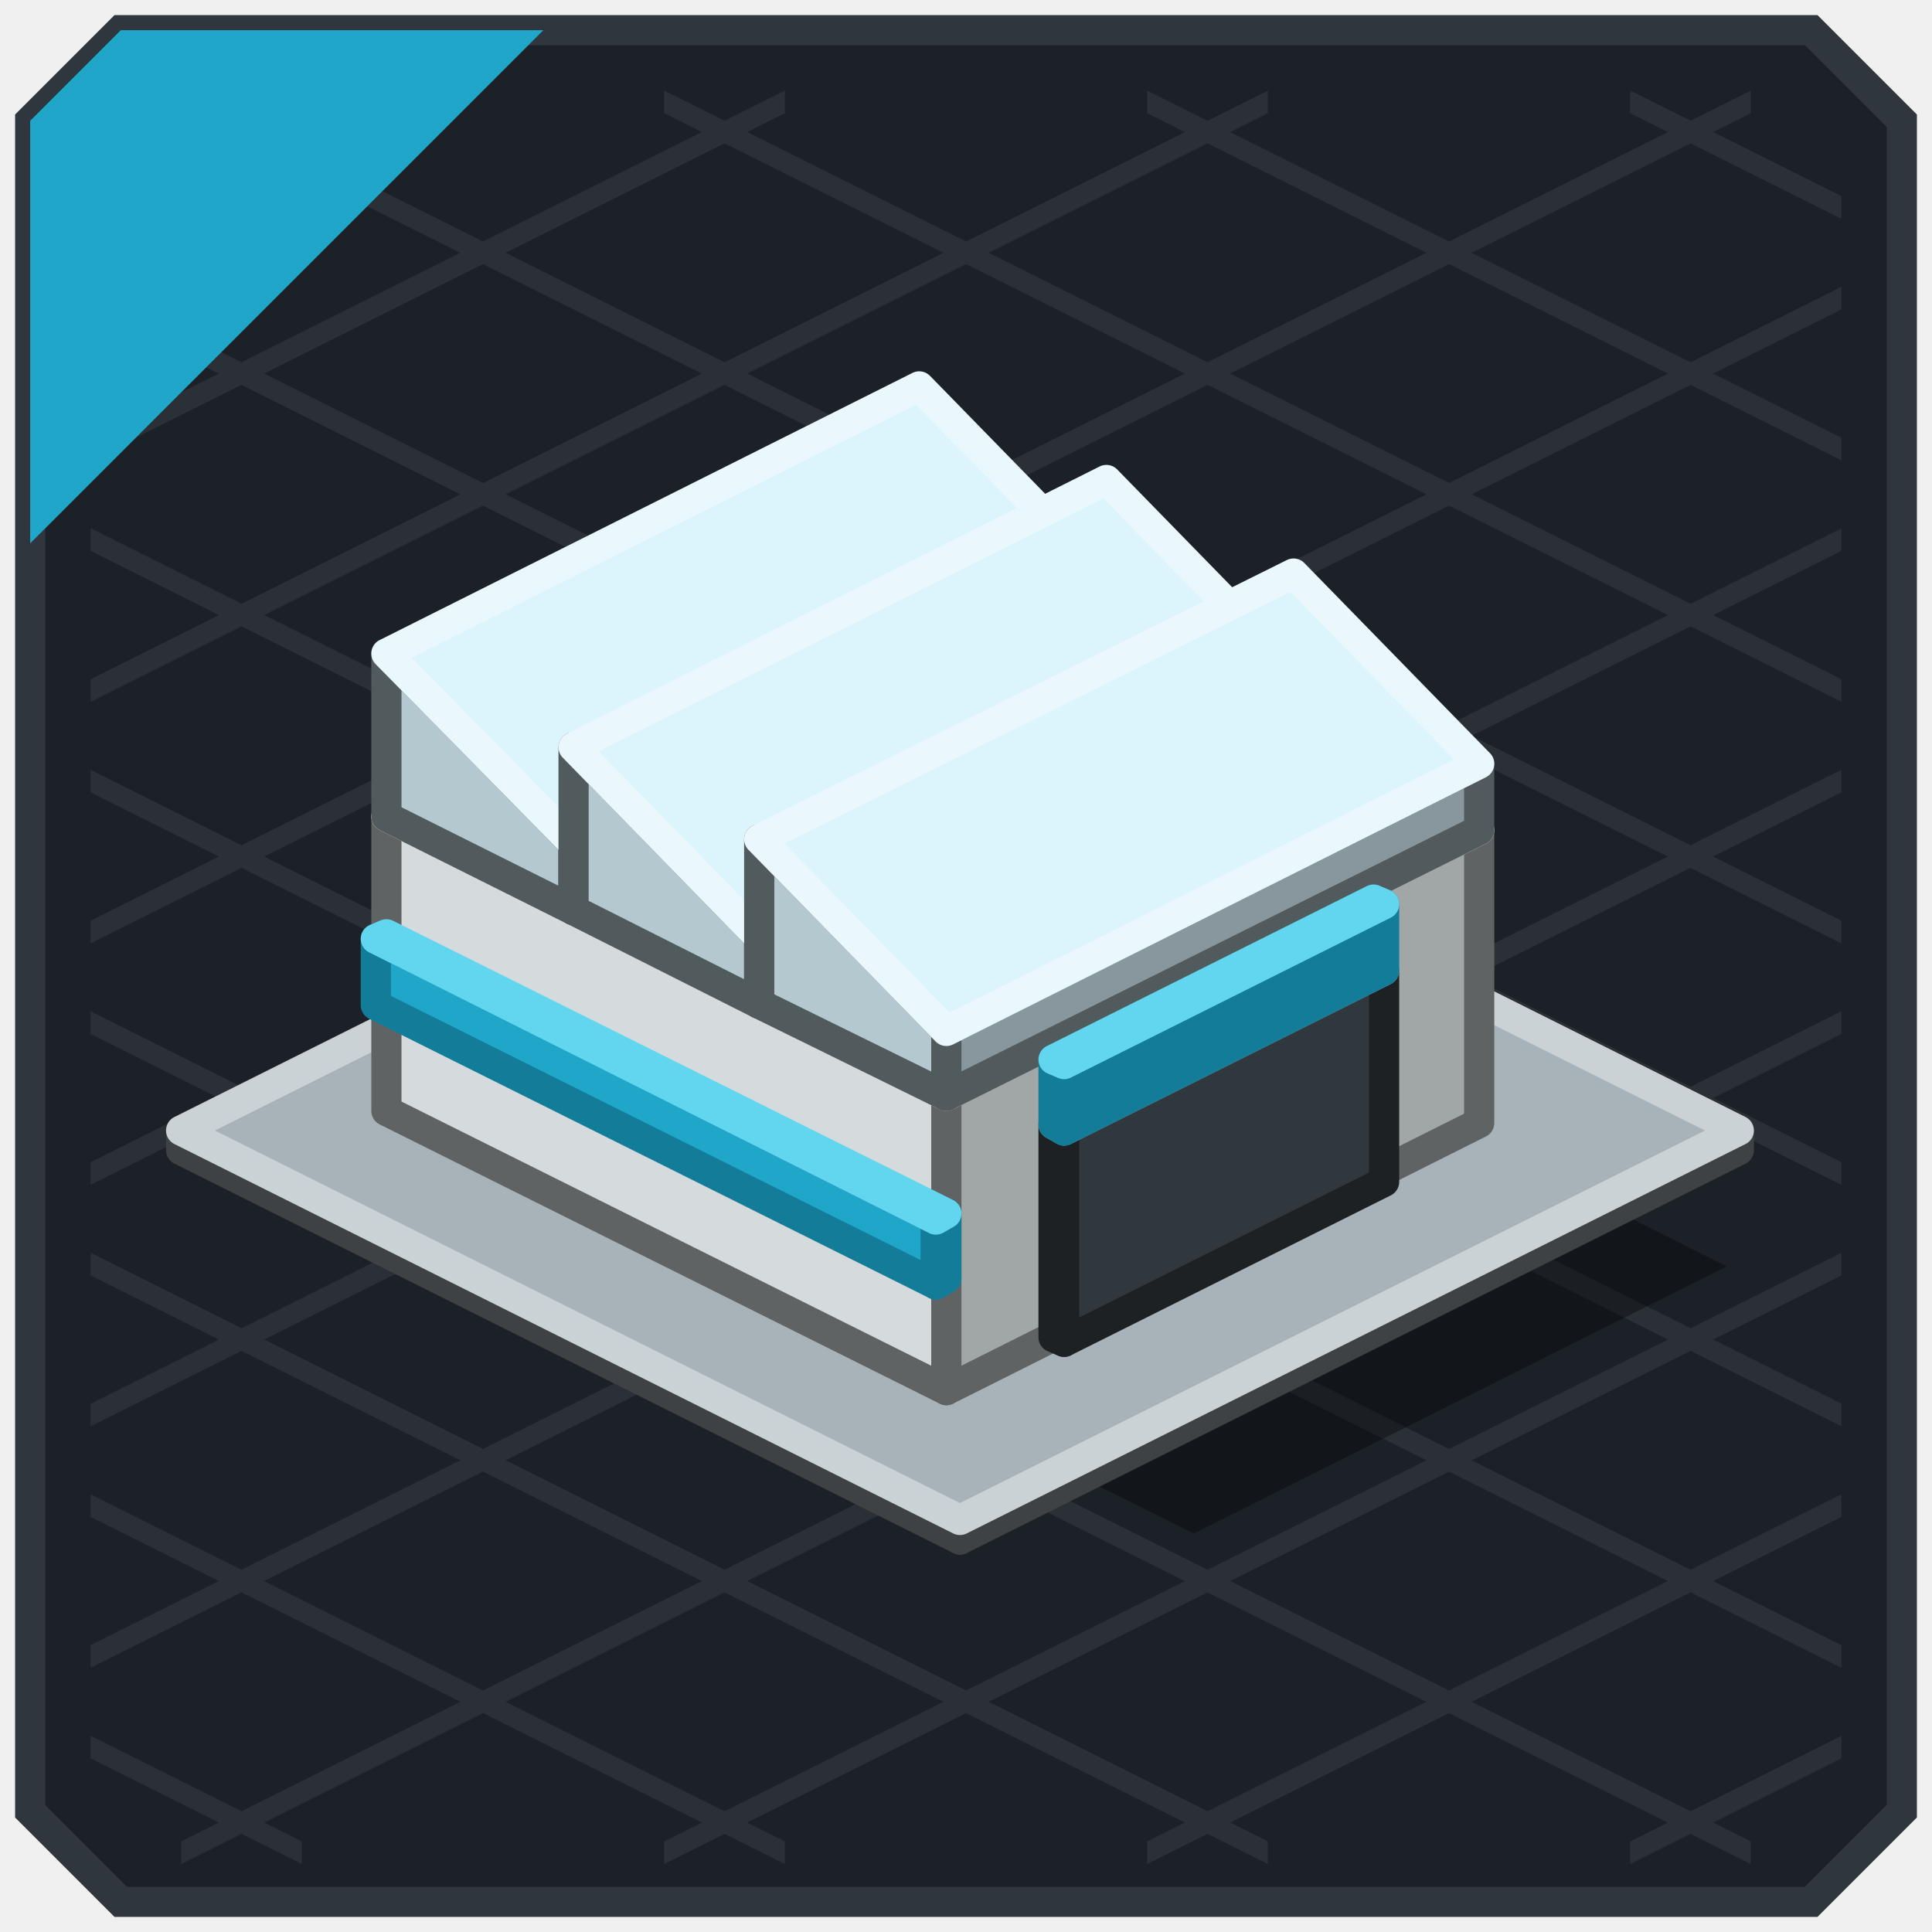
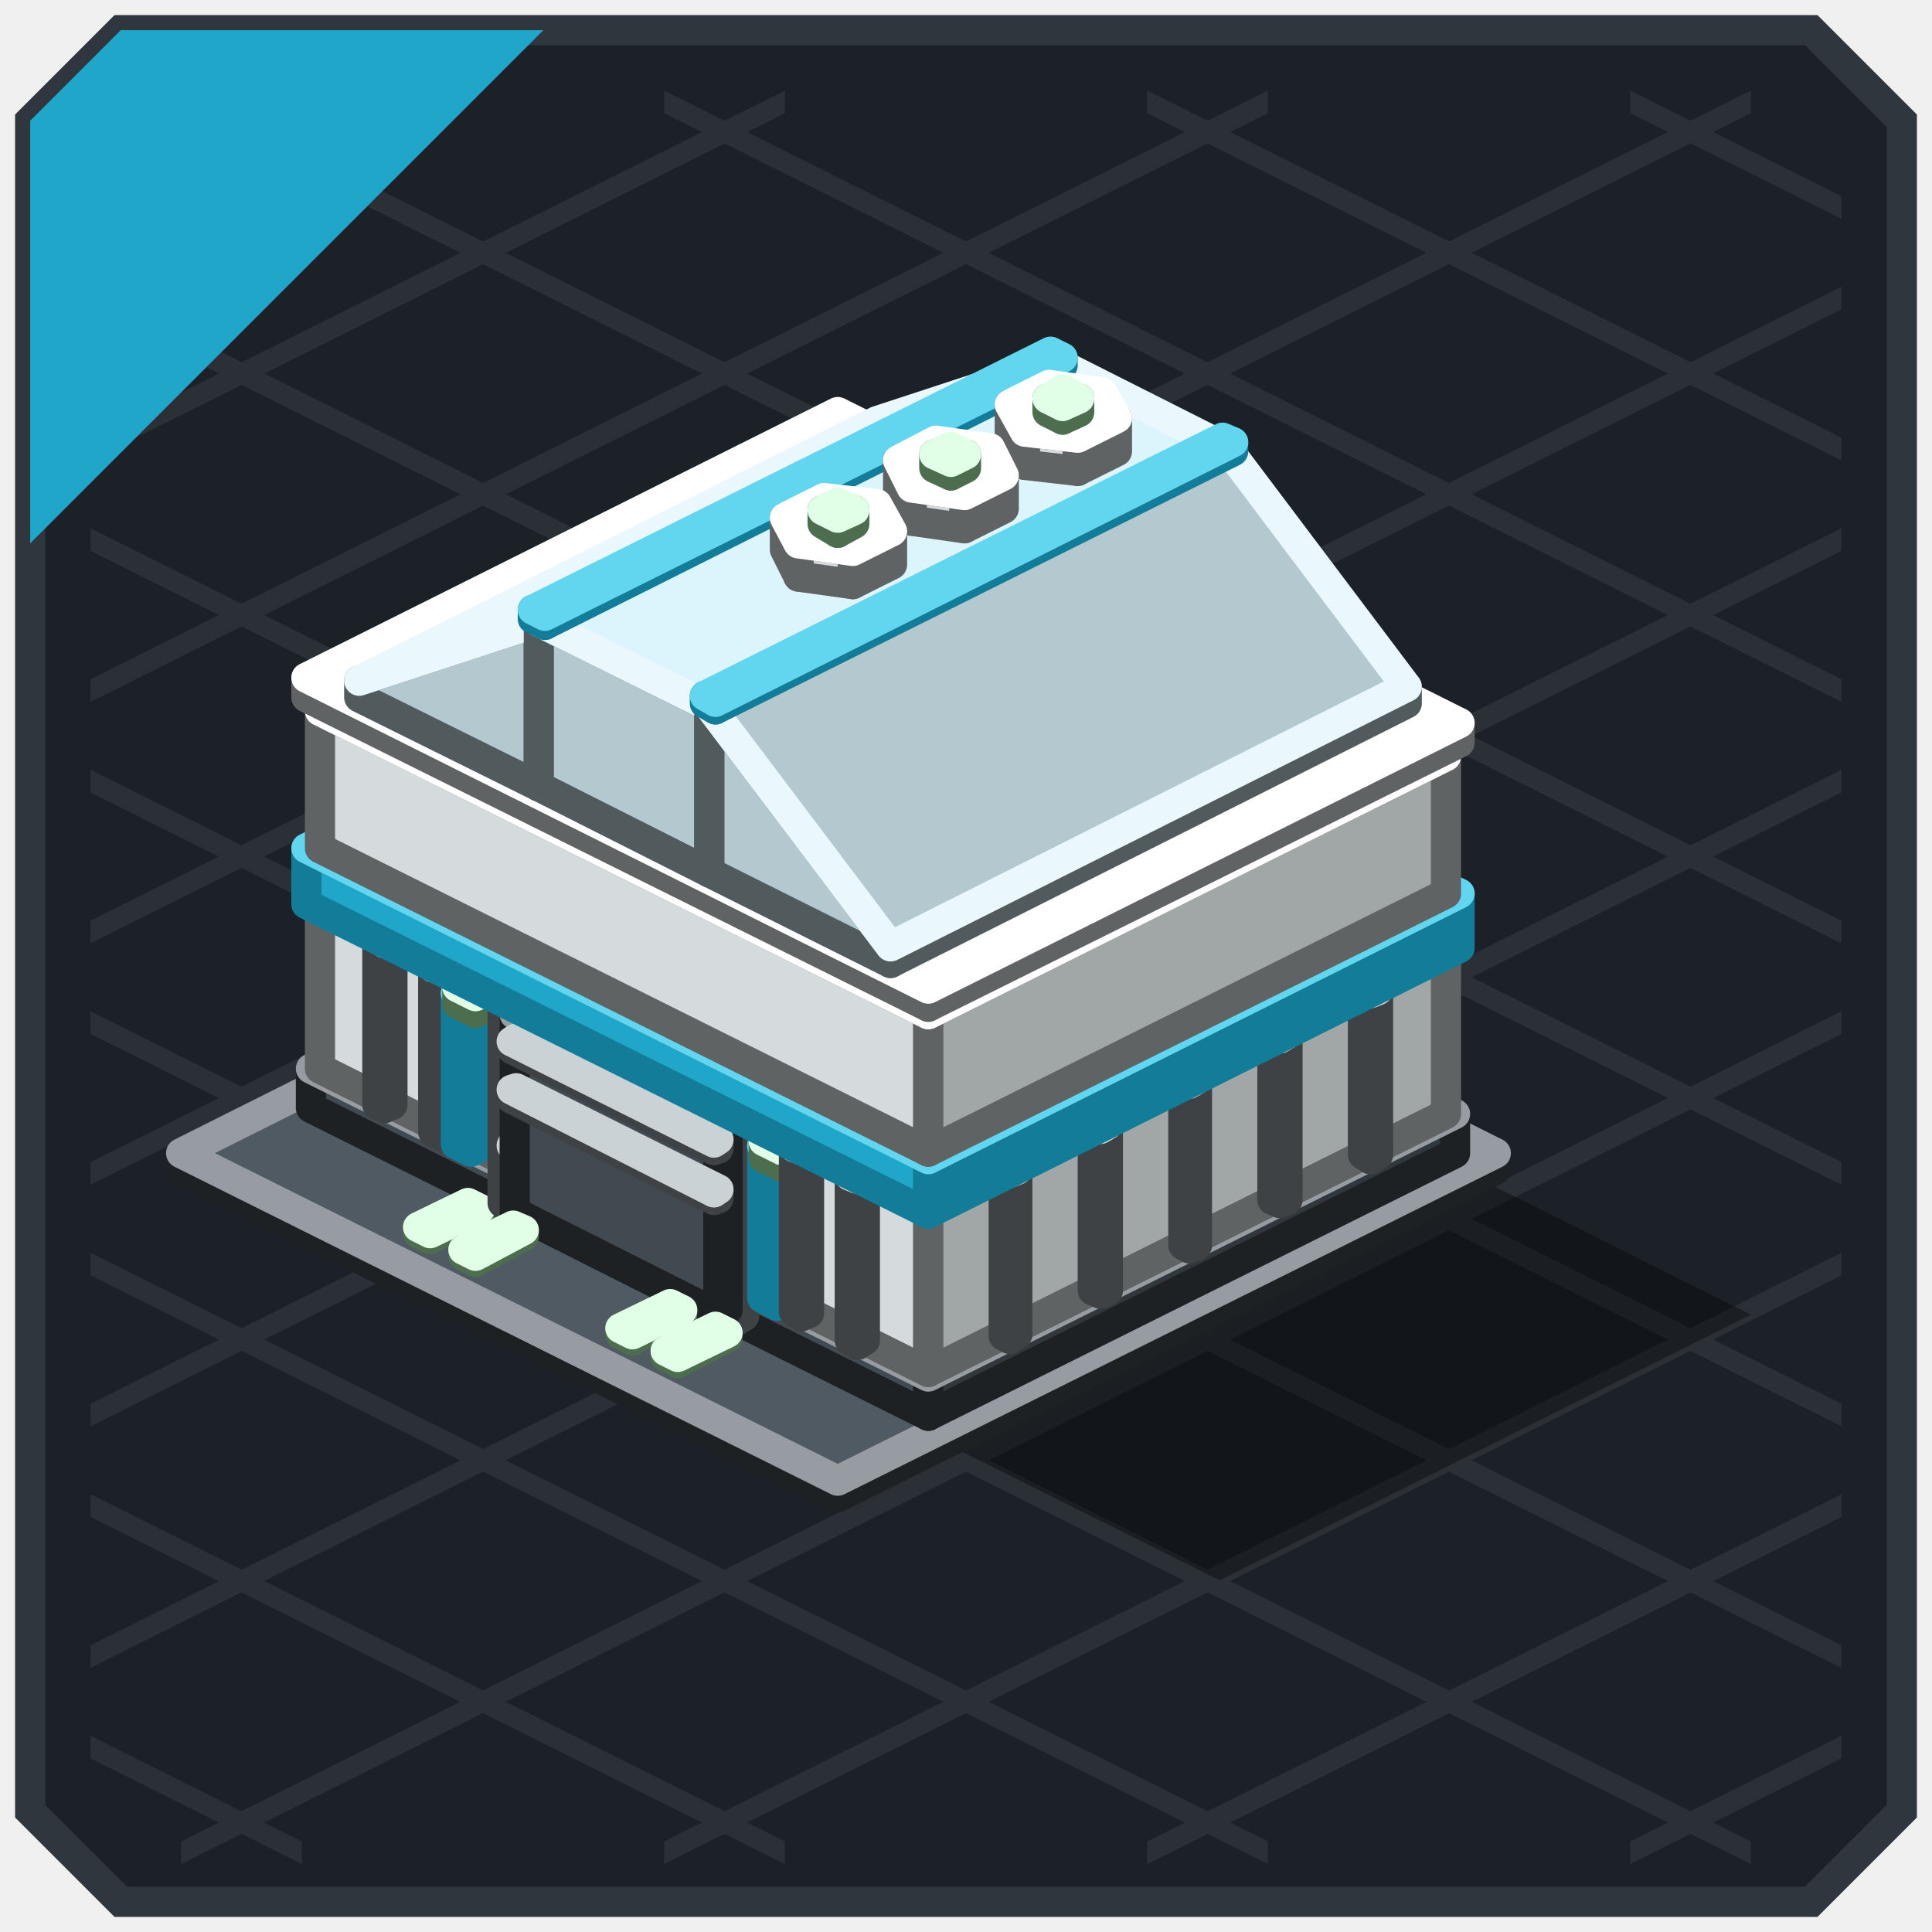
<svg xmlns="http://www.w3.org/2000/svg" width="128" height="128" viewBox="0 0 128 128">
  <g stroke-width="2">
    <polygon points="8,2 120,2 126,8 126,120 120,126 8,126 2,120 2,8" fill="#1C2127" stroke="#2F363D" />
  </g>
  <g>
    <polygon points="108,6 122,13 122,14.5 108,7.5" fill="#2A3036" />
    <polygon points="76,6 122,29 122,30.5 76,7.5" fill="#2A3036" />
    <polygon points="44,6 122,45 122,46.5 44,7.5" fill="#2A3036" />
    <polygon points="12,6 122,61 122,62.5 12,7.5" fill="#2A3036" />
    <polygon points="6,19 122,77 122,78.5 6,20.5" fill="#2A3036" />
    <polygon points="6,35 122,93 122,94.5 6,36.5" fill="#2A3036" />
    <polygon points="6,51 122,109 122,110.5 6,52.5" fill="#2A3036" />
    <polygon points="6,67 116,122 116,123.5 6,68.5" fill="#2A3036" />
    <polygon points="6,83 84,122 84,123.5 6,84.5" fill="#2A3036" />
    <polygon points="6,99 52,122 52,123.5 6,100.5" fill="#2A3036" />
    <polygon points="6,115 20,122 20,123.5 6,116.5" fill="#2A3036" />
    <polygon points="6,13 20,6 20,7.5 6,14.5" fill="#2A3036" />
    <polygon points="6,29 52,6 52,7.5 6,30.5" fill="#2A3036" />
    <polygon points="6,45 84,6 84,7.5 6,46.5" fill="#2A3036" />
    <polygon points="6,61 116,6 116,7.5 6,62.5" fill="#2A3036" />
    <polygon points="6,77 122,19 122,20.5 6,78.5" fill="#2A3036" />
    <polygon points="6,93 122,35 122,36.5 6,94.5" fill="#2A3036" />
    <polygon points="6,109 122,51 122,52.5 6,110.5" fill="#2A3036" />
    <polygon points="12,122 122,67 122,68.5 12,123.5" fill="#2A3036" />
    <polygon points="44,122 122,83 122,84.5 44,123.5" fill="#2A3036" />
    <polygon points="76,122 122,99 122,100.5 76,123.5" fill="#2A3036" />
    <polygon points="108,122 122,115 122,116.5 108,123.5" fill="#2A3036" />
  </g>
  <g>
    <polygon points="8,2 36,2 2,36 2,8" fill="#1FA6C8" />
  </g>
  <g opacity="0.35">
-     <polygon points="63.6,50.4 116,76.6 64.4,102.4 12,76.2" fill="#000000" />
-     <polygon points="61.8,57.6 111.6,82.5 76.3,100.2 26.4,75.3" fill="#000000" />
-     <polygon points="74.5,64 89.7,71.6 54.4,89.2 39.2,81.6" fill="#000000" />
-     <polygon points="86.9,70.2 102,77.8 66.7,95.4 51.5,87.8" fill="#000000" />
-     <polygon points="99.2,76.3 114.4,83.9 79.1,101.6 63.9,94" fill="#000000" />
-     <polygon points="91.8,79.7 101.7,84.6 80.5,95.2 70.6,90.3" fill="#000000" />
-     <polygon points="101,84.3 104.5,86.1 83.3,96.7 79.8,94.9" fill="#000000" />
-     <polygon points="31.3,77.7 71.2,97.6 70.5,98 30.5,78" fill="#000000" />
+     <polygon points="55.5,55.7 99.8,77.8 56.2,99.6 12,77.5" fill="#000000" />
+     <polygon points="56.2,57.4 98.8,78.6 63.9,96.1 21.4,74.8" fill="#000000" />
+     <polygon points="57.9,58.5 105.3,82.2 71,99.4 23.6,75.7" fill="#000000" />
+     <polygon points="65.1,61.7 108.6,83.4 73.4,101 29.9,79.2" fill="#000000" />
+     <polygon points="67.5,63.3 113.7,86.4 79.4,103.5 33.2,80.4" fill="#000000" />
+     <polygon points="73.4,66.9 113.1,86.7 80,103.2 40.3,83.4" fill="#000000" />
+     <polygon points="74,66.1 116,87.1 80.8,104.7 38.8,83.7" fill="#000000" />
+     <polygon points="93.2,81.1 100.8,84.9 100.3,85.2 92.7,81.4" fill="#000000" />
+     <polygon points="87.2,84.1 94.9,87.9 94.3,88.2 86.7,84.4" fill="#000000" />
+     <polygon points="81.3,87.1 88.9,90.9 88.4,91.2 80.8,87.4" fill="#000000" />
+     <polygon points="75.3,90.1 82.9,93.9 82.4,94.1 74.8,90.3" fill="#000000" />
+     <polygon points="69.4,93.1 77,96.9 76.4,97.1 68.8,93.3" fill="#000000" />
+     <polygon points="27.8,77.8 35.5,81.6 35.1,81.8 27.4,78" fill="#000000" />
+     <polygon points="31.6,79.6 39.2,83.5 38.8,83.7 31.1,79.9" fill="#000000" />
+     <polygon points="55.4,91.6 63.1,95.4 62.7,95.6 55,91.8" fill="#000000" />
+     <polygon points="59.1,93.4 66.8,97.3 66.4,97.5 58.7,93.7" fill="#000000" />
+     <polygon points="77.4,68.3 96.5,77.8 62.2,94.9 43.1,85.4" fill="#000000" />
+     <polygon points="89.3,74.2 107.8,83.5 73.5,100.6 55,91.4" fill="#000000" />
+     <polygon points="100.6,79.9 113.3,86.2 79,103.4 66.4,97" fill="#000000" />
+     <polygon points="96.1,77.6 97.2,78.2 62.9,95.3 61.8,94.8" fill="#000000" />
+     <polygon points="107.4,83.3 108.5,83.8 74.2,101 73.1,100.4" fill="#000000" />
+     <polygon points="96,81.5 99.5,81.9 100.9,82.7 101.9,84.4 99.3,85.7 95.8,85.2 94.3,84.5 93.4,82.8" fill="#000000" />
+     <polygon points="98.3,83.4 100,84.3 98.9,84.8 97.3,84" fill="#000000" />
+     <polygon points="88.5,85.2 92,85.7 93.5,86.4 94.4,88.2 91.8,89.4 88.3,89 86.9,88.3 85.9,86.5" fill="#000000" />
+     <polygon points="90.9,87.2 92.5,88 91.5,88.5 89.9,87.7" fill="#000000" />
+     <polygon points="81.1,88.9 84.6,89.4 86,90.1 87,91.9 84.4,93.2 80.9,92.7 79.4,92 78.5,90.2" fill="#000000" />
+     <polygon points="83.4,90.9 85.1,91.7 84,92.2 82.4,91.4" fill="#000000" />
+     <polygon points="34.5,80.9 58.8,93.1 58.4,93.3 34,81.2" fill="#000000" />
+     <polygon points="35.5,81.5 57.5,92.5 56.9,92.8 34.9,81.8" fill="#000000" />
+     <polygon points="37.6,83.1 51.3,90 51,90.1 37.3,83.2" fill="#000000" />
+     <polygon points="39.9,84.3 53.7,91.2 53.4,91.3 39.6,84.4" fill="#000000" />
+     <polygon points="42.1,85.3 55.9,92.2 55.6,92.4 41.8,85.5" fill="#000000" />
+     <polygon points="33.2,80.4 40.8,84.2 40.2,84.5 32.6,80.7" fill="#000000" />
+     <polygon points="39.1,83.3 41,84.2 40.6,84.4 38.7,83.5" fill="#000000" />
+     <polygon points="53.4,90.5 61,94.3 60.5,94.6 52.8,90.8" fill="#000000" />
+     <polygon points="59.4,93.4 61.3,94.4 60.9,94.6 59,93.6" fill="#000000" />
+     <polygon points="31.7,81.5 32.7,82 29.4,83.6 28.4,83.1" fill="#000000" />
+     <polygon points="34.7,83 35.7,83.5 32.4,85.1 31.4,84.6" fill="#000000" />
+     <polygon points="45.1,88.2 46.1,88.7 42.8,90.3 41.9,89.9" fill="#000000" />
+     <polygon points="48.1,89.7 49.1,90.2 45.8,91.8 44.8,91.3" fill="#000000" />
  </g>
  <g stroke-width="2" stroke-linejoin="round">
-     <polygon points="63.6,102 12,76.2 12,74.9 63.6,100.7" fill="#8A9398" stroke="#3E4244" />
-     <polygon points="115.2,76.2 63.6,102 63.6,100.7 115.2,74.9" fill="#686F73" stroke="#3E4244" />
-     <polygon points="63.6,100.7 12,74.9 63.6,49.1 115.2,74.9" fill="#A8B3B9" stroke="#CBD2D5" />
-     <polygon points="62.7,92.1 25.6,73.6 25.6,54.1 62.7,72.6" fill="#D5DBDC" stroke="#606363" />
-     <polygon points="98,74.4 62.7,92.1 62.7,72.6 98,55" fill="#A1A6A6" stroke="#606363" />
-     <polygon points="62.7,72.6 25.6,54.1 60.9,36.4 98,55" fill="#FFFFFF" stroke="#FFFFFF" />
-     <polygon points="38,60.3 25.6,54.1 25.6,43.3 38,55.9" fill="#B4C8CF" stroke="#515A5D" />
-     <polygon points="73.3,42.6 38,60.3 38,55.9 73.3,38.3" fill="#88979D" stroke="#515A5D" />
-     <polygon points="38,55.9 25.6,43.3 60.9,25.6 73.3,38.3" fill="#DCF4FC" stroke="#EAF8FD" />
-     <polygon points="50.3,66.5 38,60.3 38,49.5 50.3,62.1" fill="#B4C8CF" stroke="#515A5D" />
-     <polygon points="85.7,48.8 50.3,66.5 50.3,62.1 85.7,44.5" fill="#88979D" stroke="#515A5D" />
-     <polygon points="50.3,62.1 38,49.5 73.3,31.8 85.7,44.5" fill="#DCF4FC" stroke="#EAF8FD" />
-     <polygon points="70.5,88.9 69.8,88.6 69.8,74.5 70.5,74.9" fill="#414A51" stroke="#1D2124" />
-     <polygon points="91.7,78.3 70.5,88.9 70.5,74.9 91.7,64.3" fill="#31383D" stroke="#1D2124" />
-     <polygon points="70.5,74.9 69.8,74.5 91,63.9 91.7,64.3" fill="#4F5A63" stroke="#969CA1" />
-     <polygon points="62,85.1 24.9,66.6 24.9,62.2 62,80.8" fill="#1FA6C8" stroke="#137C99" />
-     <polygon points="62.7,84.7 62,85.1 62,80.8 62.7,80.4" fill="#137C99" stroke="#137C99" />
-     <polygon points="62,80.8 24.9,62.2 25.6,61.9 62.7,80.4" fill="#62D6EE" stroke="#62D6EE" />
-     <polygon points="62.7,72.6 50.3,66.5 50.3,55.6 62.7,68.3" fill="#B4C8CF" stroke="#515A5D" />
-     <polygon points="98,55 62.7,72.6 62.7,68.3 98,50.6" fill="#88979D" stroke="#515A5D" />
-     <polygon points="62.7,68.3 50.3,55.6 85.7,38 98,50.6" fill="#DCF4FC" stroke="#EAF8FD" />
-     <polygon points="70.5,74.9 69.8,74.5 69.8,70.2 70.5,70.5" fill="#1FA6C8" stroke="#137C99" />
-     <polygon points="91.7,64.3 70.5,74.9 70.5,70.5 91.7,59.9" fill="#137C99" stroke="#137C99" />
-     <polygon points="70.5,70.5 69.8,70.2 91,59.6 91.7,59.9" fill="#62D6EE" stroke="#62D6EE" />
+     <polygon points="55.5,99.2 12,77.5 12,76.4 55.5,98.1" fill="#414A51" stroke="#1D2124" />
+     <polygon points="99.1,77.5 55.5,99.2 55.5,98.1 99.1,76.4" fill="#31383D" stroke="#1D2124" />
+     <polygon points="55.5,98.1 12,76.4 55.5,54.6 99.1,76.4" fill="#4F5A63" stroke="#969CA1" />
+     <polygon points="61.5,93.8 20.6,73.4 20.6,70.8 61.5,91.2" fill="#414A51" stroke="#1D2124" />
+     <polygon points="96.4,76.4 61.5,93.8 61.5,91.2 96.4,73.8" fill="#31383D" stroke="#1D2124" />
+     <polygon points="61.5,91.2 20.6,70.8 55.5,53.4 96.4,73.8" fill="#4F5A63" stroke="#969CA1" />
+     <polygon points="61.5,90.9 21.2,70.8 21.2,59.9 61.5,80" fill="#D5DBDC" stroke="#606363" />
+     <polygon points="95.8,73.8 61.5,90.9 61.5,80 95.8,62.8" fill="#A1A6A6" stroke="#606363" />
+     <polygon points="61.5,80 21.2,59.9 55.5,42.7 95.8,62.8" fill="#FFFFFF" stroke="#FFFFFF" />
+     <polygon points="25.5,73.4 25,73.2 25,62.2 25.5,62.5" fill="#8A9398" stroke="#3E4244" />
+     <polygon points="26,73.2 25.5,73.4 25.5,62.5 26,62.2" fill="#686F73" stroke="#3E4244" />
+     <polygon points="25.5,62.5 25,62.2 25.5,62 26,62.2" fill="#A8B3B9" stroke="#CBD2D5" />
+     <polygon points="29.3,75.3 28.7,75 28.7,64.1 29.3,64.3" fill="#8A9398" stroke="#3E4244" />
+     <polygon points="29.7,75.1 29.3,75.3 29.3,64.3 29.7,64.1" fill="#686F73" stroke="#3E4244" />
+     <polygon points="29.3,64.3 28.7,64.1 29.2,63.8 29.7,64.1" fill="#A8B3B9" stroke="#CBD2D5" />
+     <polygon points="31.2,76.3 30.2,75.8 30.2,65.8 31.2,66.3" fill="#1FA6C8" stroke="#137C99" />
+     <polygon points="31.8,76 31.2,76.3 31.2,66.3 31.8,66" fill="#137C99" stroke="#137C99" />
+     <polygon points="31.2,66.3 30.2,65.8 30.8,65.5 31.8,66" fill="#62D6EE" stroke="#62D6EE" />
+     <polygon points="28.5,82.1 27.7,81.7 27.7,81.3 28.5,81.7" fill="#A8F5B0" stroke="#4C6E4F" />
+     <polygon points="31.8,80.4 28.5,82.1 28.5,81.7 31.8,80.1" fill="#7FB985" stroke="#4C6E4F" />
+     <polygon points="28.5,81.7 27.7,81.3 31,79.7 31.8,80.1" fill="#CDFFD7" stroke="#E1FFE7" />
+     <polygon points="90.8,76.8 90.3,76.5 90.3,65.6 90.8,65.8" fill="#8A9398" stroke="#3E4244" />
+     <polygon points="91.3,76.5 90.8,76.8 90.8,65.8 91.3,65.6" fill="#686F73" stroke="#3E4244" />
+     <polygon points="90.8,65.8 90.3,65.6 90.8,65.3 91.3,65.6" fill="#A8B3B9" stroke="#CBD2D5" />
+     <polygon points="31.5,67.1 30.3,66.5 30.3,65.4 31.5,66" fill="#A8F5B0" stroke="#4C6E4F" />
+     <polygon points="32,66.9 31.5,67.1 31.5,66 32,65.8" fill="#7FB985" stroke="#4C6E4F" />
+     <polygon points="31.5,66 30.3,65.4 30.8,65.2 32,65.8" fill="#CDFFD7" stroke="#E1FFE7" />
+     <polygon points="84.8,79.7 84.3,79.5 84.3,68.6 84.8,68.8" fill="#8A9398" stroke="#3E4244" />
+     <polygon points="85.3,79.5 84.8,79.7 84.8,68.8 85.3,68.5" fill="#686F73" stroke="#3E4244" />
+     <polygon points="84.8,68.8 84.3,68.6 84.9,68.3 85.3,68.5" fill="#A8B3B9" stroke="#CBD2D5" />
+     <polygon points="48.8,87.5 33.3,79.7 33.3,66.2 48.8,74" fill="#8A9398" stroke="#3E4244" />
+     <polygon points="49.3,87.2 48.8,87.5 48.8,74 49.3,73.7" fill="#686F73" stroke="#3E4244" />
+     <polygon points="48.8,74 33.3,66.2 33.8,66 49.3,73.7" fill="#A8B3B9" stroke="#CBD2D5" />
+     <polygon points="47.3,83.2 33.9,76.4 33.9,75.9 47.3,82.6" fill="#8A9398" stroke="#3E4244" />
+     <polygon points="47.6,83 47.3,83.2 47.3,82.6 47.6,82.5" fill="#686F73" stroke="#3E4244" />
+     <polygon points="47.3,82.6 33.9,75.9 34.2,75.7 47.6,82.5" fill="#A8B3B9" stroke="#CBD2D5" />
+     <polygon points="47.6,87.1 34.1,80.3 34.1,67.2 47.6,73.9" fill="#414A51" stroke="#1D2124" />
+     <polygon points="48.2,86.8 47.6,87.1 47.6,73.9 48.2,73.6" fill="#31383D" stroke="#1D2124" />
+     <polygon points="47.6,73.9 34.1,67.2 34.7,66.9 48.2,73.6" fill="#4F5A63" stroke="#969CA1" />
+     <polygon points="31.5,83.6 30.7,83.2 30.7,82.8 31.5,83.2" fill="#A8F5B0" stroke="#4C6E4F" />
+     <polygon points="34.7,81.9 31.5,83.6 31.5,83.2 34.7,81.5" fill="#7FB985" stroke="#4C6E4F" />
+     <polygon points="31.5,83.2 30.7,82.8 34,81.2 34.7,81.5" fill="#CDFFD7" stroke="#E1FFE7" />
+     <polygon points="47.3,79.5 33.9,72.8 33.9,72.2 47.3,79" fill="#8A9398" stroke="#3E4244" />
+     <polygon points="47.6,79.4 47.3,79.5 47.3,79 47.6,78.8" fill="#686F73" stroke="#3E4244" />
+     <polygon points="47.3,79 33.9,72.2 34.2,72.1 47.6,78.8" fill="#A8B3B9" stroke="#CBD2D5" />
+     <polygon points="47.3,76.2 33.9,69.5 33.9,69 47.3,75.7" fill="#8A9398" stroke="#3E4244" />
+     <polygon points="47.6,76.1 47.3,76.2 47.3,75.7 47.6,75.5" fill="#686F73" stroke="#3E4244" />
+     <polygon points="47.3,75.7 33.9,69 34.2,68.8 47.6,75.5" fill="#A8B3B9" stroke="#CBD2D5" />
+     <polygon points="78.8,82.7 78.4,82.5 78.4,71.6 78.8,71.8" fill="#8A9398" stroke="#3E4244" />
+     <polygon points="79.3,82.5 78.8,82.7 78.8,71.8 79.3,71.5" fill="#686F73" stroke="#3E4244" />
+     <polygon points="78.8,71.8 78.4,71.6 78.9,71.3 79.3,71.5" fill="#A8B3B9" stroke="#CBD2D5" />
+     <polygon points="41.9,88.8 41.1,88.4 41.1,88 41.9,88.4" fill="#A8F5B0" stroke="#4C6E4F" />
+     <polygon points="45.2,87.1 41.9,88.8 41.9,88.4 45.2,86.8" fill="#7FB985" stroke="#4C6E4F" />
+     <polygon points="41.9,88.4 41.1,88 44.4,86.4 45.2,86.8" fill="#CDFFD7" stroke="#E1FFE7" />
+     <polygon points="44.9,90.3 44.1,89.9 44.1,89.5 44.9,89.9" fill="#A8F5B0" stroke="#4C6E4F" />
+     <polygon points="48.2,88.6 44.9,90.3 44.9,89.9 48.2,88.3" fill="#7FB985" stroke="#4C6E4F" />
+     <polygon points="44.9,89.9 44.1,89.5 47.4,87.9 48.2,88.3" fill="#CDFFD7" stroke="#E1FFE7" />
+     <polygon points="72.9,85.7 72.4,85.5 72.4,74.5 72.9,74.8" fill="#8A9398" stroke="#3E4244" />
+     <polygon points="73.4,85.5 72.9,85.7 72.9,74.8 73.4,74.5" fill="#686F73" stroke="#3E4244" />
+     <polygon points="72.9,74.8 72.4,74.5 72.9,74.3 73.4,74.5" fill="#A8B3B9" stroke="#CBD2D5" />
+     <polygon points="51.5,86.5 50.5,86 50.5,75.9 51.5,76.4" fill="#1FA6C8" stroke="#137C99" />
+     <polygon points="52.1,86.2 51.5,86.5 51.5,76.4 52.1,76.1" fill="#137C99" stroke="#137C99" />
+     <polygon points="51.5,76.4 50.5,75.9 51.1,75.6 52.1,76.1" fill="#62D6EE" stroke="#62D6EE" />
+     <polygon points="51.8,77.3 50.6,76.7 50.6,75.6 51.8,76.2" fill="#A8F5B0" stroke="#4C6E4F" />
+     <polygon points="52.3,77 51.8,77.3 51.8,76.2 52.3,76" fill="#7FB985" stroke="#4C6E4F" />
+     <polygon points="51.8,76.2 50.6,75.6 51.1,75.4 52.3,76" fill="#CDFFD7" stroke="#E1FFE7" />
+     <polygon points="53.1,87.2 52.6,86.9 52.6,76 53.1,76.2" fill="#8A9398" stroke="#3E4244" />
+     <polygon points="53.6,87 53.1,87.2 53.1,76.2 53.6,76" fill="#686F73" stroke="#3E4244" />
+     <polygon points="53.1,76.2 52.6,76 53,75.8 53.6,76" fill="#A8B3B9" stroke="#CBD2D5" />
+     <polygon points="66.9,88.7 66.5,88.5 66.5,77.5 66.9,77.7" fill="#8A9398" stroke="#3E4244" />
+     <polygon points="67.4,88.4 66.9,88.7 66.9,77.7 67.4,77.5" fill="#686F73" stroke="#3E4244" />
+     <polygon points="66.9,77.7 66.5,77.5 67,77.3 67.4,77.5" fill="#A8B3B9" stroke="#CBD2D5" />
+     <polygon points="56.8,89.1 56.3,88.8 56.3,77.9 56.8,78.1" fill="#8A9398" stroke="#3E4244" />
+     <polygon points="57.3,88.8 56.8,89.1 56.8,78.1 57.3,77.9" fill="#686F73" stroke="#3E4244" />
+     <polygon points="56.8,78.1 56.3,77.9 56.8,77.6 57.3,77.9" fill="#A8B3B9" stroke="#CBD2D5" />
+     <polygon points="61.5,80.4 20.3,59.9 20.3,56.2 61.5,76.8" fill="#1FA6C8" stroke="#137C99" />
+     <polygon points="96.7,62.8 61.5,80.4 61.5,76.8 96.7,59.2" fill="#137C99" stroke="#137C99" />
+     <polygon points="61.5,76.8 20.3,56.2 55.5,38.6 96.7,59.2" fill="#62D6EE" stroke="#62D6EE" />
+     <polygon points="61.5,76.3 21.2,56.2 21.2,47.1 61.5,67.2" fill="#D5DBDC" stroke="#606363" />
+     <polygon points="95.8,59.2 61.5,76.3 61.5,67.2 95.8,50.1" fill="#A1A6A6" stroke="#606363" />
+     <polygon points="61.5,67.2 21.2,47.1 55.5,29.9 95.8,50.1" fill="#FFFFFF" stroke="#FFFFFF" />
+     <polygon points="61.5,66.6 22.4,47.1 22.4,46.2 61.5,65.7" fill="#1FA6C8" stroke="#137C99" />
+     <polygon points="94.6,50.1 61.5,66.6 61.5,65.7 94.6,49.2" fill="#137C99" stroke="#137C99" />
+     <polygon points="61.5,65.7 22.4,46.2 55.5,29.6 94.6,49.2" fill="#62D6EE" stroke="#62D6EE" />
+     <polygon points="61.5,66.7 20.3,46.2 20.3,44.9 61.5,65.5" fill="#D5DBDC" stroke="#606363" />
+     <polygon points="96.7,49.2 61.5,66.7 61.5,65.5 96.7,47.9" fill="#A1A6A6" stroke="#606363" />
+     <polygon points="61.5,65.5 20.3,44.9 55.5,27.3 96.7,47.9" fill="#FFFFFF" stroke="#FFFFFF" />
+     <polygon points="35.7,52.1 23.8,46.2 23.8,45.1 35.7,41.2" fill="#B4C8CF" stroke="#515A5D" />
+     <polygon points="70,35 35.7,52.1 35.7,41.2 70,24" fill="#88979D" stroke="#515A5D" />
+     <polygon points="35.7,41.2 23.8,45.1 58.1,27.9 70,24" fill="#DCF4FC" stroke="#EAF8FD" />
+     <polygon points="47,57.8 35.7,52.1 35.7,41.2 47,46.8" fill="#B4C8CF" stroke="#515A5D" />
+     <polygon points="81.3,40.6 47,57.8 47,46.8 81.3,29.7" fill="#88979D" stroke="#515A5D" />
+     <polygon points="47,46.8 35.7,41.2 70,24 81.3,29.7" fill="#DCF4FC" stroke="#EAF8FD" />
+     <polygon points="36.1,41.4 35.3,41 35.3,40.4 36.1,40.8" fill="#1FA6C8" stroke="#137C99" />
+     <polygon points="70.4,24.2 36.1,41.4 36.1,40.8 70.4,23.7" fill="#137C99" stroke="#137C99" />
+     <polygon points="36.1,40.8 35.3,40.4 69.6,23.3 70.4,23.7" fill="#62D6EE" stroke="#62D6EE" />
+     <polygon points="71.4,31.2 67.9,30.8 67.9,28.6 71.4,29" fill="#D5DBDC" stroke="#606363" />
+     <polygon points="67.9,30.8 66.9,29 66.9,26.8 67.9,28.6" fill="#D5DBDC" stroke="#606363" />
+     <polygon points="74,29.9 71.4,31.2 71.4,29 74,27.7" fill="#A1A6A6" stroke="#606363" />
+     <polygon points="71.4,29 67.9,28.6 66.9,26.8 69.5,25.5 73,26 74,27.7" fill="#FFFFFF" stroke="#FFFFFF" />
+     <polygon points="70.4,27.8 69.4,27.3 69.4,26.4 70.4,26.9" fill="#A8F5B0" stroke="#4C6E4F" />
+     <polygon points="71.5,27.3 70.4,27.8 70.4,26.9 71.5,26.4" fill="#7FB985" stroke="#4C6E4F" />
+     <polygon points="70.4,26.9 69.4,26.4 70.4,25.8 71.5,26.4" fill="#CDFFD7" stroke="#E1FFE7" />
+     <polygon points="63.9,35 60.4,34.5 60.4,32.3 63.9,32.8" fill="#D5DBDC" stroke="#606363" />
+     <polygon points="60.4,34.5 59.5,32.7 59.5,30.5 60.4,32.3" fill="#D5DBDC" stroke="#606363" />
+     <polygon points="66.5,33.7 63.9,35 63.9,32.8 66.5,31.5" fill="#A1A6A6" stroke="#606363" />
+     <polygon points="63.9,32.8 60.4,32.3 59.5,30.5 62,29.2 65.6,29.7 66.5,31.5" fill="#FFFFFF" stroke="#FFFFFF" />
+     <polygon points="63,31.5 61.9,31 61.9,30.1 63,30.6" fill="#A8F5B0" stroke="#4C6E4F" />
+     <polygon points="64,31 63,31.5 63,30.6 64,30.1" fill="#7FB985" stroke="#4C6E4F" />
+     <polygon points="63,30.6 61.9,30.1 63,29.6 64,30.1" fill="#CDFFD7" stroke="#E1FFE7" />
+     <polygon points="56.5,38.7 52.9,38.2 52.9,36 56.5,36.5" fill="#D5DBDC" stroke="#606363" />
+     <polygon points="52.9,38.2 52,36.4 52,34.3 52.9,36" fill="#D5DBDC" stroke="#606363" />
+     <polygon points="59.1,37.4 56.5,38.7 56.5,36.5 59.1,35.2" fill="#A1A6A6" stroke="#606363" />
+     <polygon points="56.5,36.5 52.9,36 52,34.3 54.6,33 58.1,33.4 59.1,35.2" fill="#FFFFFF" stroke="#FFFFFF" />
+     <polygon points="55.5,35.3 54.5,34.7 54.5,33.8 55.5,34.3" fill="#A8F5B0" stroke="#4C6E4F" />
+     <polygon points="56.6,34.7 55.5,35.3 55.5,34.3 56.6,33.8" fill="#7FB985" stroke="#4C6E4F" />
+     <polygon points="55.5,34.3 54.5,33.8 55.5,33.3 56.6,33.8" fill="#CDFFD7" stroke="#E1FFE7" />
+     <polygon points="59,63.8 47,57.8 47,46.8 59,62.7" fill="#B4C8CF" stroke="#515A5D" />
+     <polygon points="93.2,46.6 59,63.8 59,62.7 93.2,45.5" fill="#88979D" stroke="#515A5D" />
+     <polygon points="59,62.7 47,46.8 81.3,29.7 93.2,45.5" fill="#B4C8CF" stroke="#EAF8FD" />
+     <polygon points="47.4,47 46.7,46.6 46.7,46.1 47.4,46.5" fill="#1FA6C8" stroke="#137C99" />
+     <polygon points="81.7,29.9 47.4,47 47.4,46.5 81.7,29.3" fill="#137C99" stroke="#137C99" />
+     <polygon points="47.4,46.5 46.7,46.1 81,29 81.7,29.3" fill="#62D6EE" stroke="#62D6EE" />
  </g>
</svg>
